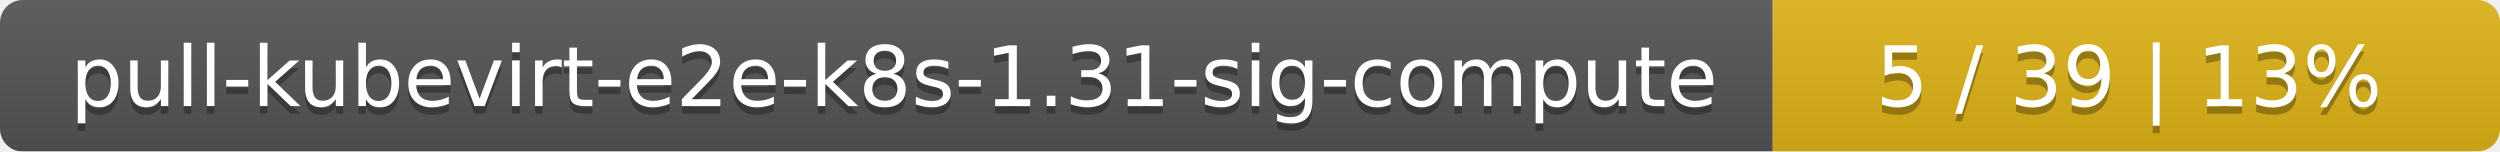
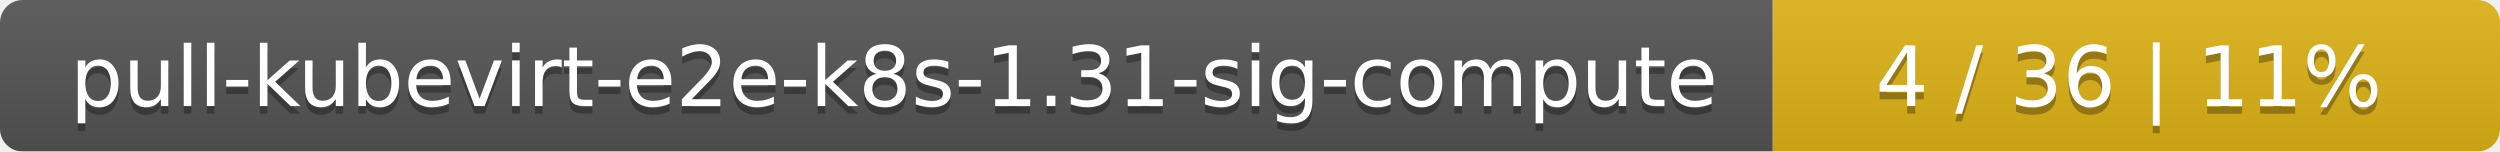
<svg xmlns="http://www.w3.org/2000/svg" width="330" height="20">
  <linearGradient id="smooth" x2="0" y2="100%">
    <stop offset="0" stop-color="#bbb" stop-opacity=".1" />
    <stop offset="1" stop-opacity=".1" />
  </linearGradient>
  <mask id="round">
    <rect width="330" height="20" rx="3" fill="#fff" />
  </mask>
  <g mask="url(#round)">
    <rect width="234" height="20" fill="#555" />
    <rect x="234" width="96" height="20" fill="#dfb317" />
    <rect width="330" height="20" fill="url(#smooth)" />
  </g>
  <g fill="#fff" text-anchor="middle" font-family="DejaVu Sans,Verdana,Geneva,sans-serif" font-size="11">
    <text x="118" y="15" fill="#010101" fill-opacity=".3">pull-kubevirt-e2e-k8s-1.31-sig-compute</text>
    <text x="118" y="14">pull-kubevirt-e2e-k8s-1.31-sig-compute</text>
-     <text x="281" y="15" fill="#010101" fill-opacity=".3">5 / 39    |    13%</text>
-     <text x="281" y="14">5 / 39    |    13%</text>
+     <text x="281" y="15" fill="#010101" fill-opacity=".3">4 / 36    |    11%</text>
+     <text x="281" y="14">4 / 36    |    11%</text>
  </g>
</svg>
